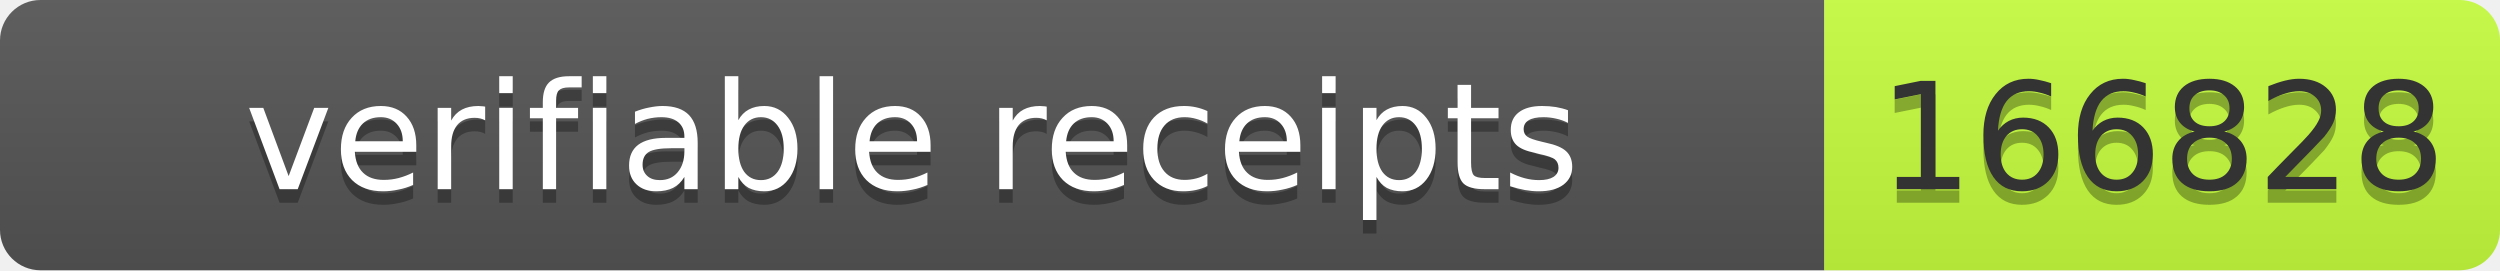
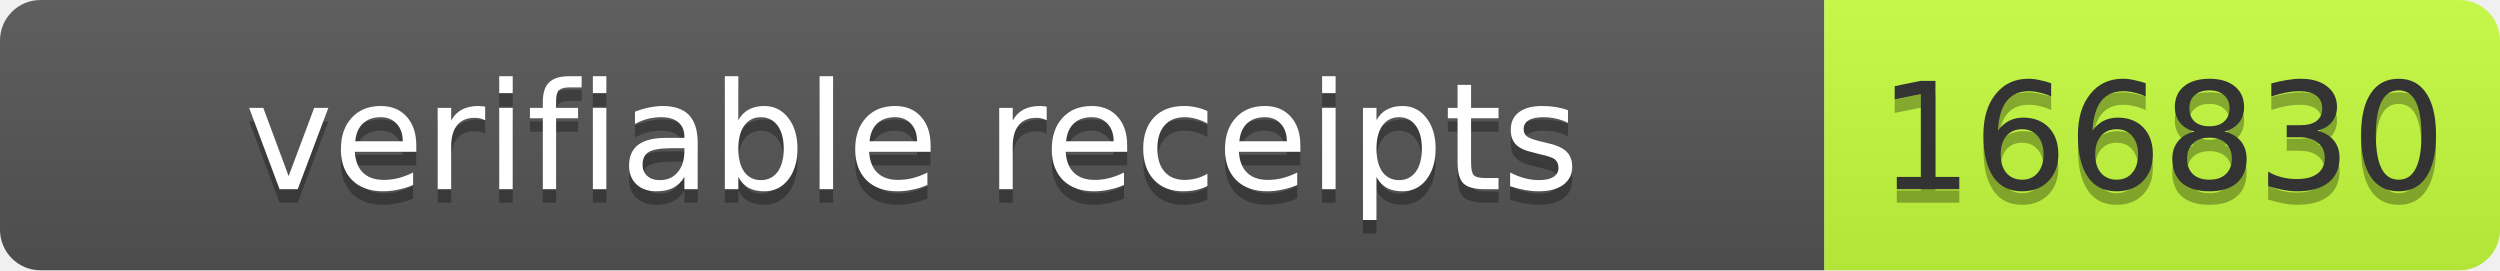
- <svg xmlns="http://www.w3.org/2000/svg" width="185" height="20" role="img" aria-label="verifiable receipts: 166828">
+ <svg xmlns="http://www.w3.org/2000/svg" width="185" height="20" role="img" aria-label="verifiable receipts: 166830">
  <linearGradient id="s" x2="0" y2="100%">
    <stop offset="0" stop-color="#bbb" stop-opacity=".1" />
    <stop offset="1" stop-opacity=".1" />
  </linearGradient>
  <clipPath id="r">
    <rect width="185" height="20" rx="3" fill="#fff" />
  </clipPath>
  <g clip-path="url(#r)">
    <rect width="135" height="20" fill="#555" />
    <rect x="135" width="50" height="20" fill="#c6ff3d" />
    <rect width="185" height="20" fill="url(#s)" />
  </g>
  <g font-family="Verdana,Geneva,DejaVu Sans,sans-serif" font-size="11">
    <text x="67.5" y="15" fill="#010101" fill-opacity=".3" text-anchor="middle" textLength="125">verifiable receipts</text>
    <text x="67.5" y="14" fill="#fff" text-anchor="middle" textLength="125">verifiable receipts</text>
-     <text x="160" y="15" fill="#010101" fill-opacity=".3" text-anchor="middle" textLength="40">166828</text>
-     <text x="160" y="14" fill="#333" text-anchor="middle" textLength="40">166828</text>
+     <text x="160" y="15" fill="#010101" fill-opacity=".3" text-anchor="middle" textLength="40">166830</text>
+     <text x="160" y="14" fill="#333" text-anchor="middle" textLength="40">166830</text>
  </g>
</svg>
